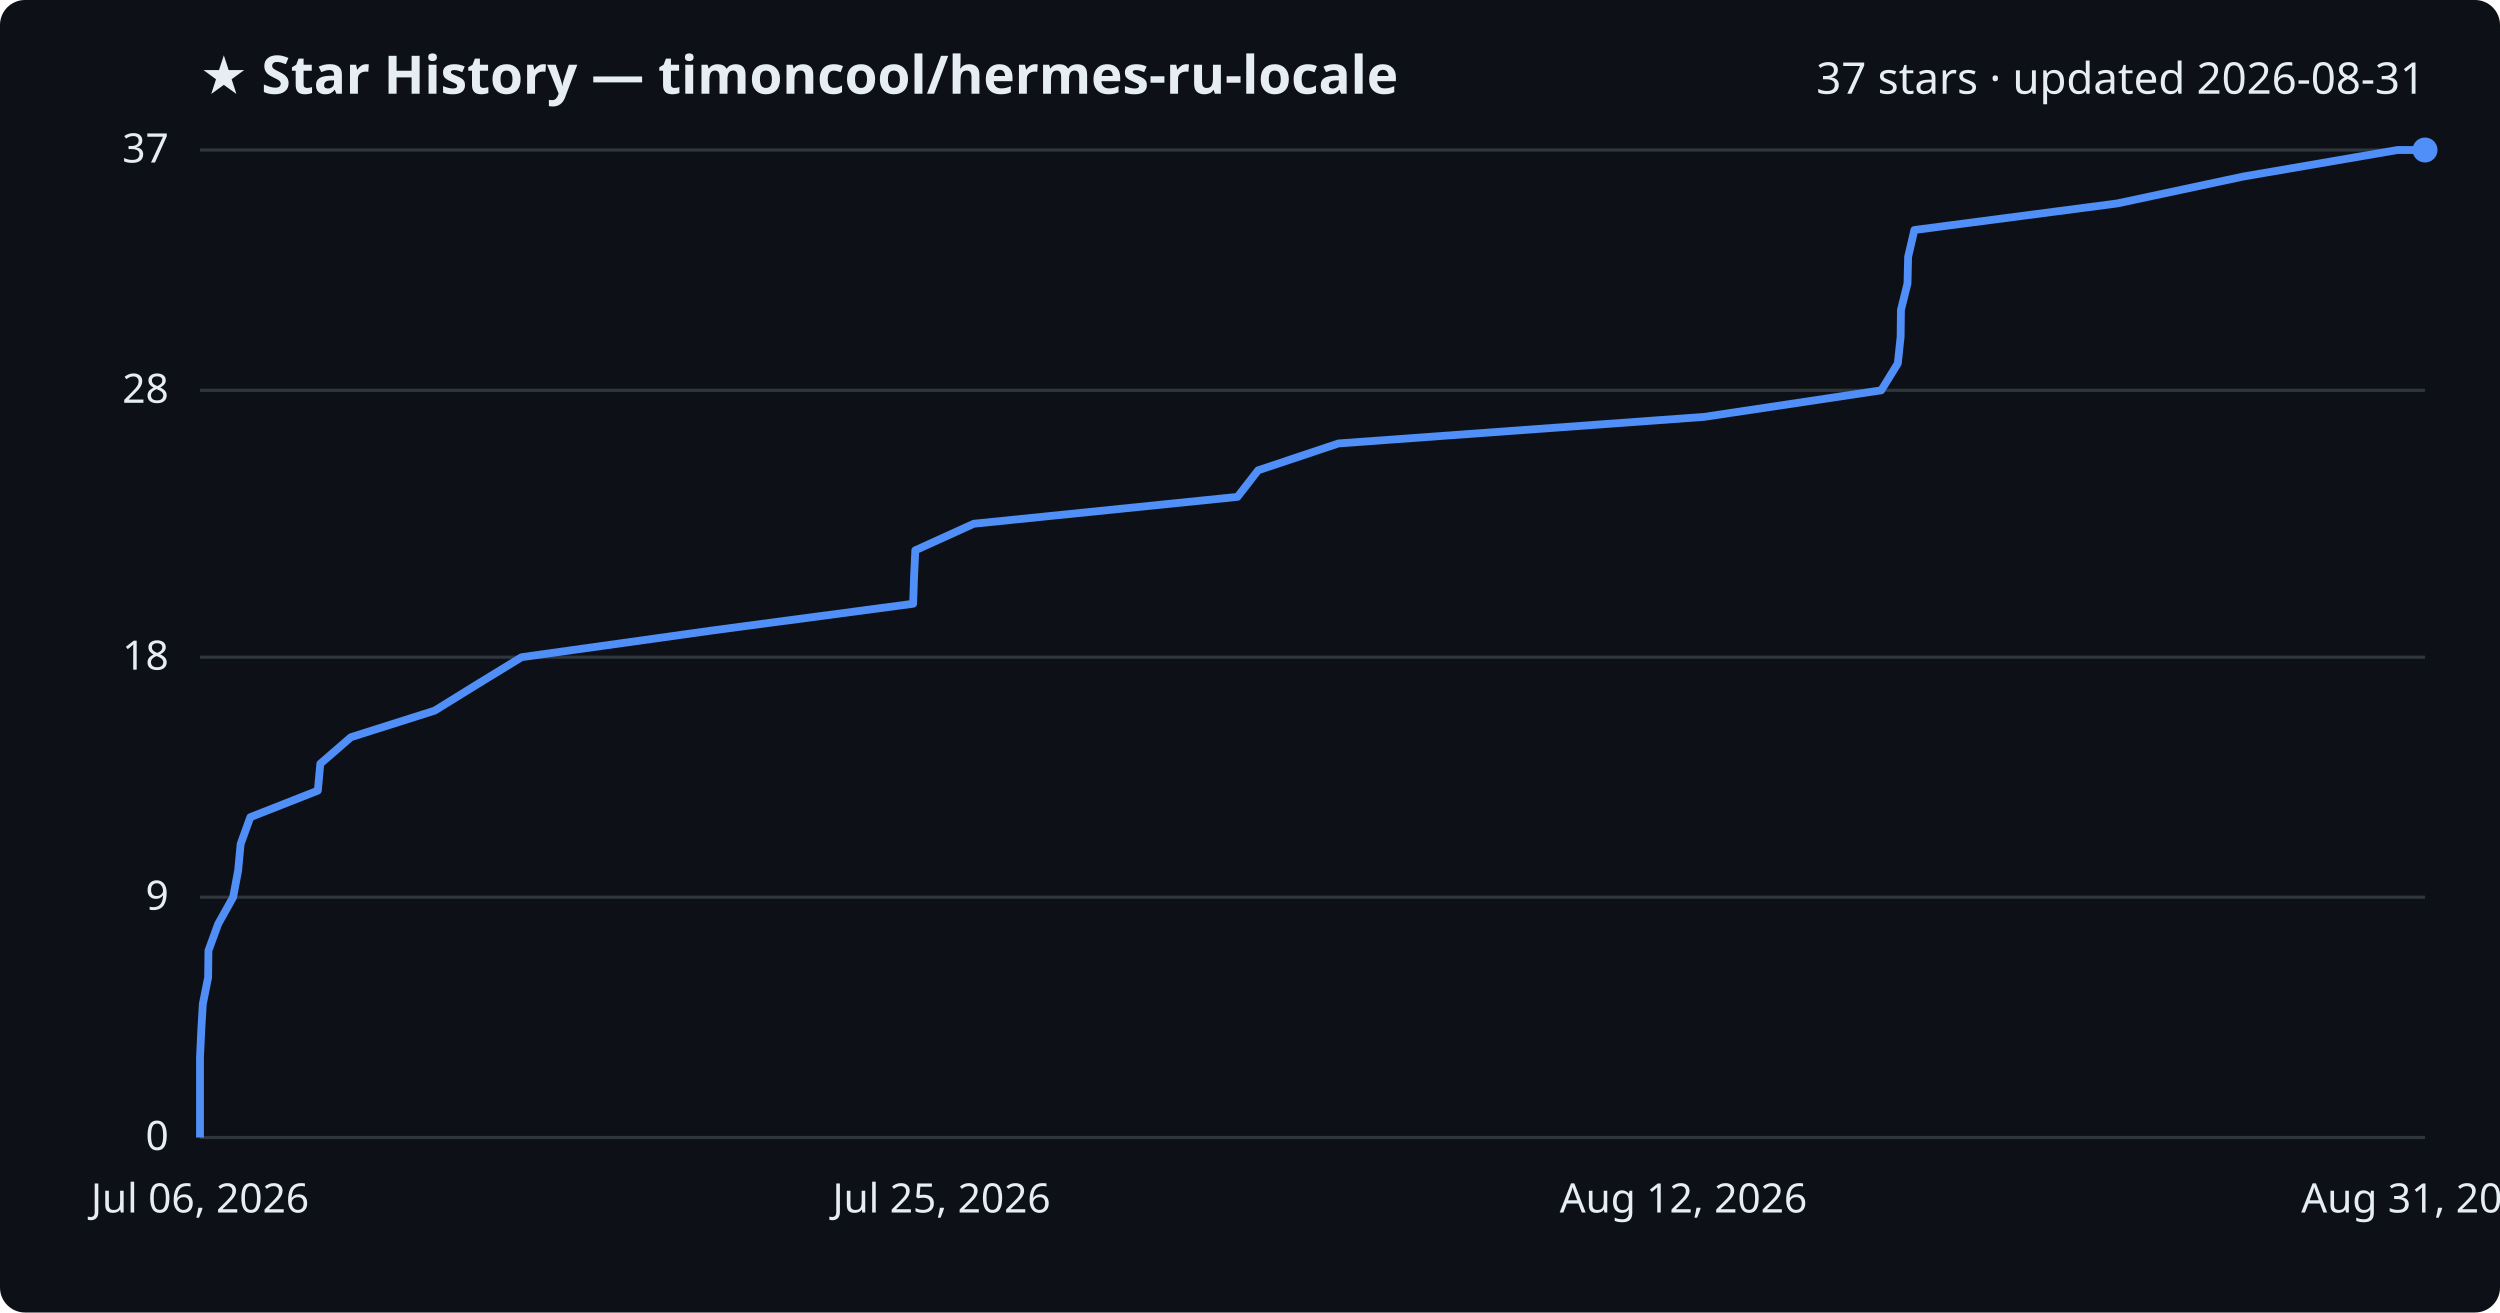
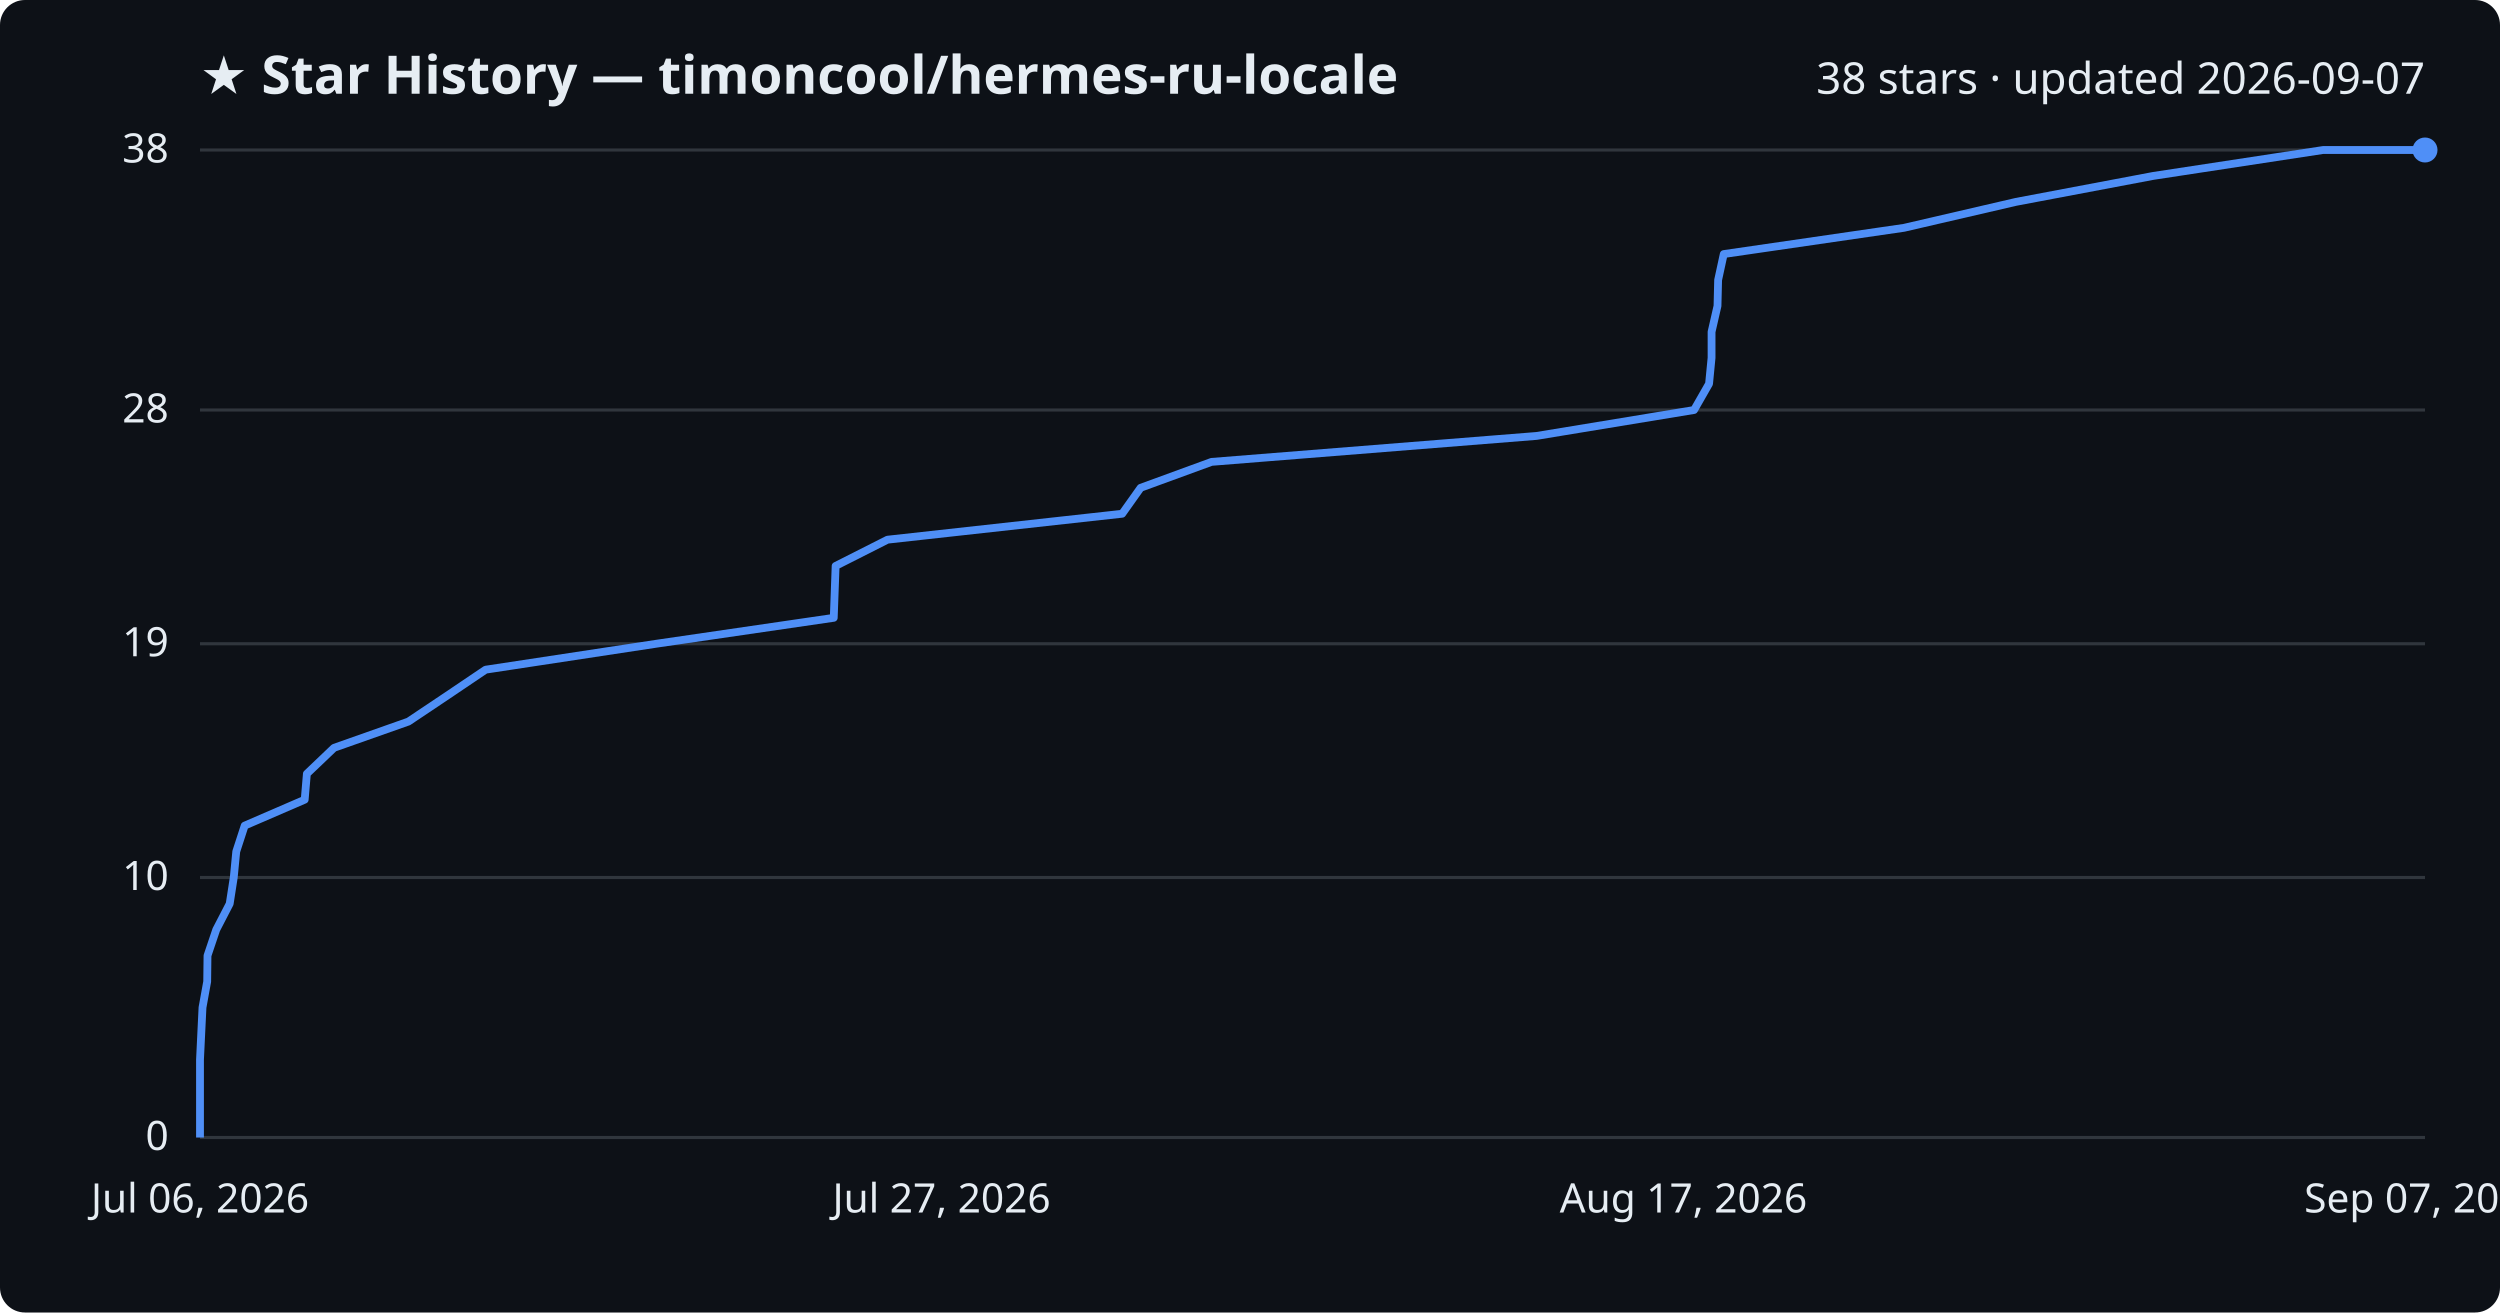
<svg xmlns="http://www.w3.org/2000/svg" viewBox="0 0 800 420" font-family="Segoe UI, sans-serif">
  <rect width="800" height="420" fill="#0d1117" rx="8" />
  <text x="64" y="30" fill="#e6edf3" font-size="17" font-weight="700">★ Star History — timoncool/hermes-ru-locale</text>
-   <text x="776" y="30" fill="#e6edf3" font-size="14" text-anchor="end">37 stars · updated 2026-08-31</text>
+   <text x="776" y="30" fill="#e6edf3" font-size="14" text-anchor="end">38 stars · updated 2026-09-07</text>
  <line x1="64" y1="364.0" x2="776" y2="364.0" stroke="#30363d" stroke-width="1" />
  <text x="54" y="368.0" fill="#e6edf3" font-size="13" text-anchor="end">0</text>
-   <line x1="64" y1="287.1" x2="776" y2="287.1" stroke="#30363d" stroke-width="1" />
-   <text x="54" y="291.1" fill="#e6edf3" font-size="13" text-anchor="end">9</text>
-   <line x1="64" y1="210.3" x2="776" y2="210.3" stroke="#30363d" stroke-width="1" />
-   <text x="54" y="214.3" fill="#e6edf3" font-size="13" text-anchor="end">18</text>
-   <line x1="64" y1="124.9" x2="776" y2="124.9" stroke="#30363d" stroke-width="1" />
-   <text x="54" y="128.9" fill="#e6edf3" font-size="13" text-anchor="end">28</text>
+   <line x1="64" y1="280.8" x2="776" y2="280.8" stroke="#30363d" stroke-width="1" />
+   <text x="54" y="284.8" fill="#e6edf3" font-size="13" text-anchor="end">10</text>
+   <line x1="64" y1="206.0" x2="776" y2="206.0" stroke="#30363d" stroke-width="1" />
+   <text x="54" y="210.0" fill="#e6edf3" font-size="13" text-anchor="end">19</text>
+   <line x1="64" y1="131.2" x2="776" y2="131.2" stroke="#30363d" stroke-width="1" />
+   <text x="54" y="135.2" fill="#e6edf3" font-size="13" text-anchor="end">28</text>
  <line x1="64" y1="48.0" x2="776" y2="48.0" stroke="#30363d" stroke-width="1" />
-   <text x="54" y="52.0" fill="#e6edf3" font-size="13" text-anchor="end">37</text>
-   <path d="M64.0,364.0 L64.0,355.5 L64.0,346.9 L64.0,338.4 L64.4,329.8 L64.9,321.3 L66.6,312.8 L66.7,304.2 L69.8,295.7 L74.6,287.1 L76.2,278.6 L77.0,270.1 L80.1,261.5 L101.7,253.0 L102.5,244.4 L112.3,235.9 L139.1,227.4 L153.0,218.8 L166.9,210.3 L228.3,201.7 L292.2,193.2 L292.5,184.6 L292.9,176.1 L311.6,167.6 L396.0,159.0 L402.6,150.5 L428.3,141.9 L545.3,133.4 L602.0,124.9 L607.3,116.3 L608.2,107.8 L608.3,99.2 L610.4,90.7 L610.6,82.2 L612.6,73.6 L677.5,65.1 L717.8,56.5 L767.2,48.0 L776.0,48.0" fill="none" stroke="#4f8ff7" stroke-width="2.5" stroke-linejoin="round" />
+   <text x="54" y="52.0" fill="#e6edf3" font-size="13" text-anchor="end">38</text>
+   <path d="M64.0,364.0 L64.0,355.7 L64.0,347.4 L64.0,339.1 L64.4,330.7 L64.8,322.4 L66.3,314.1 L66.4,305.8 L69.2,297.5 L73.5,289.2 L74.8,280.8 L75.6,272.5 L78.3,264.2 L97.5,255.9 L98.2,247.6 L106.9,239.3 L130.7,230.9 L143.1,222.6 L155.4,214.3 L210.0,206.0 L266.8,197.7 L267.1,189.4 L267.4,181.1 L284.0,172.7 L359.1,164.4 L365.0,156.1 L387.7,147.8 L491.7,139.5 L542.1,131.2 L546.9,122.8 L547.7,114.5 L547.7,106.2 L549.6,97.9 L549.8,89.6 L551.6,81.3 L609.3,72.9 L645.1,64.6 L689.0,56.3 L743.4,48.0 L776.0,48.0" fill="none" stroke="#4f8ff7" stroke-width="2.5" stroke-linejoin="round" />
  <circle cx="776.0" cy="48.0" r="4" fill="#4f8ff7" />
  <text x="64.0" y="388" fill="#e6edf3" font-size="13" text-anchor="middle">Jul 06, 2026</text>
-   <text x="301.3" y="388" fill="#e6edf3" font-size="13" text-anchor="middle">Jul 25, 2026</text>
-   <text x="538.7" y="388" fill="#e6edf3" font-size="13" text-anchor="middle">Aug 12, 2026</text>
-   <text x="776.0" y="388" fill="#e6edf3" font-size="13" text-anchor="middle">Aug 31, 2026</text>
+   <text x="301.3" y="388" fill="#e6edf3" font-size="13" text-anchor="middle">Jul 27, 2026</text>
+   <text x="538.7" y="388" fill="#e6edf3" font-size="13" text-anchor="middle">Aug 17, 2026</text>
+   <text x="776.0" y="388" fill="#e6edf3" font-size="13" text-anchor="middle">Sep 07, 2026</text>
</svg>
